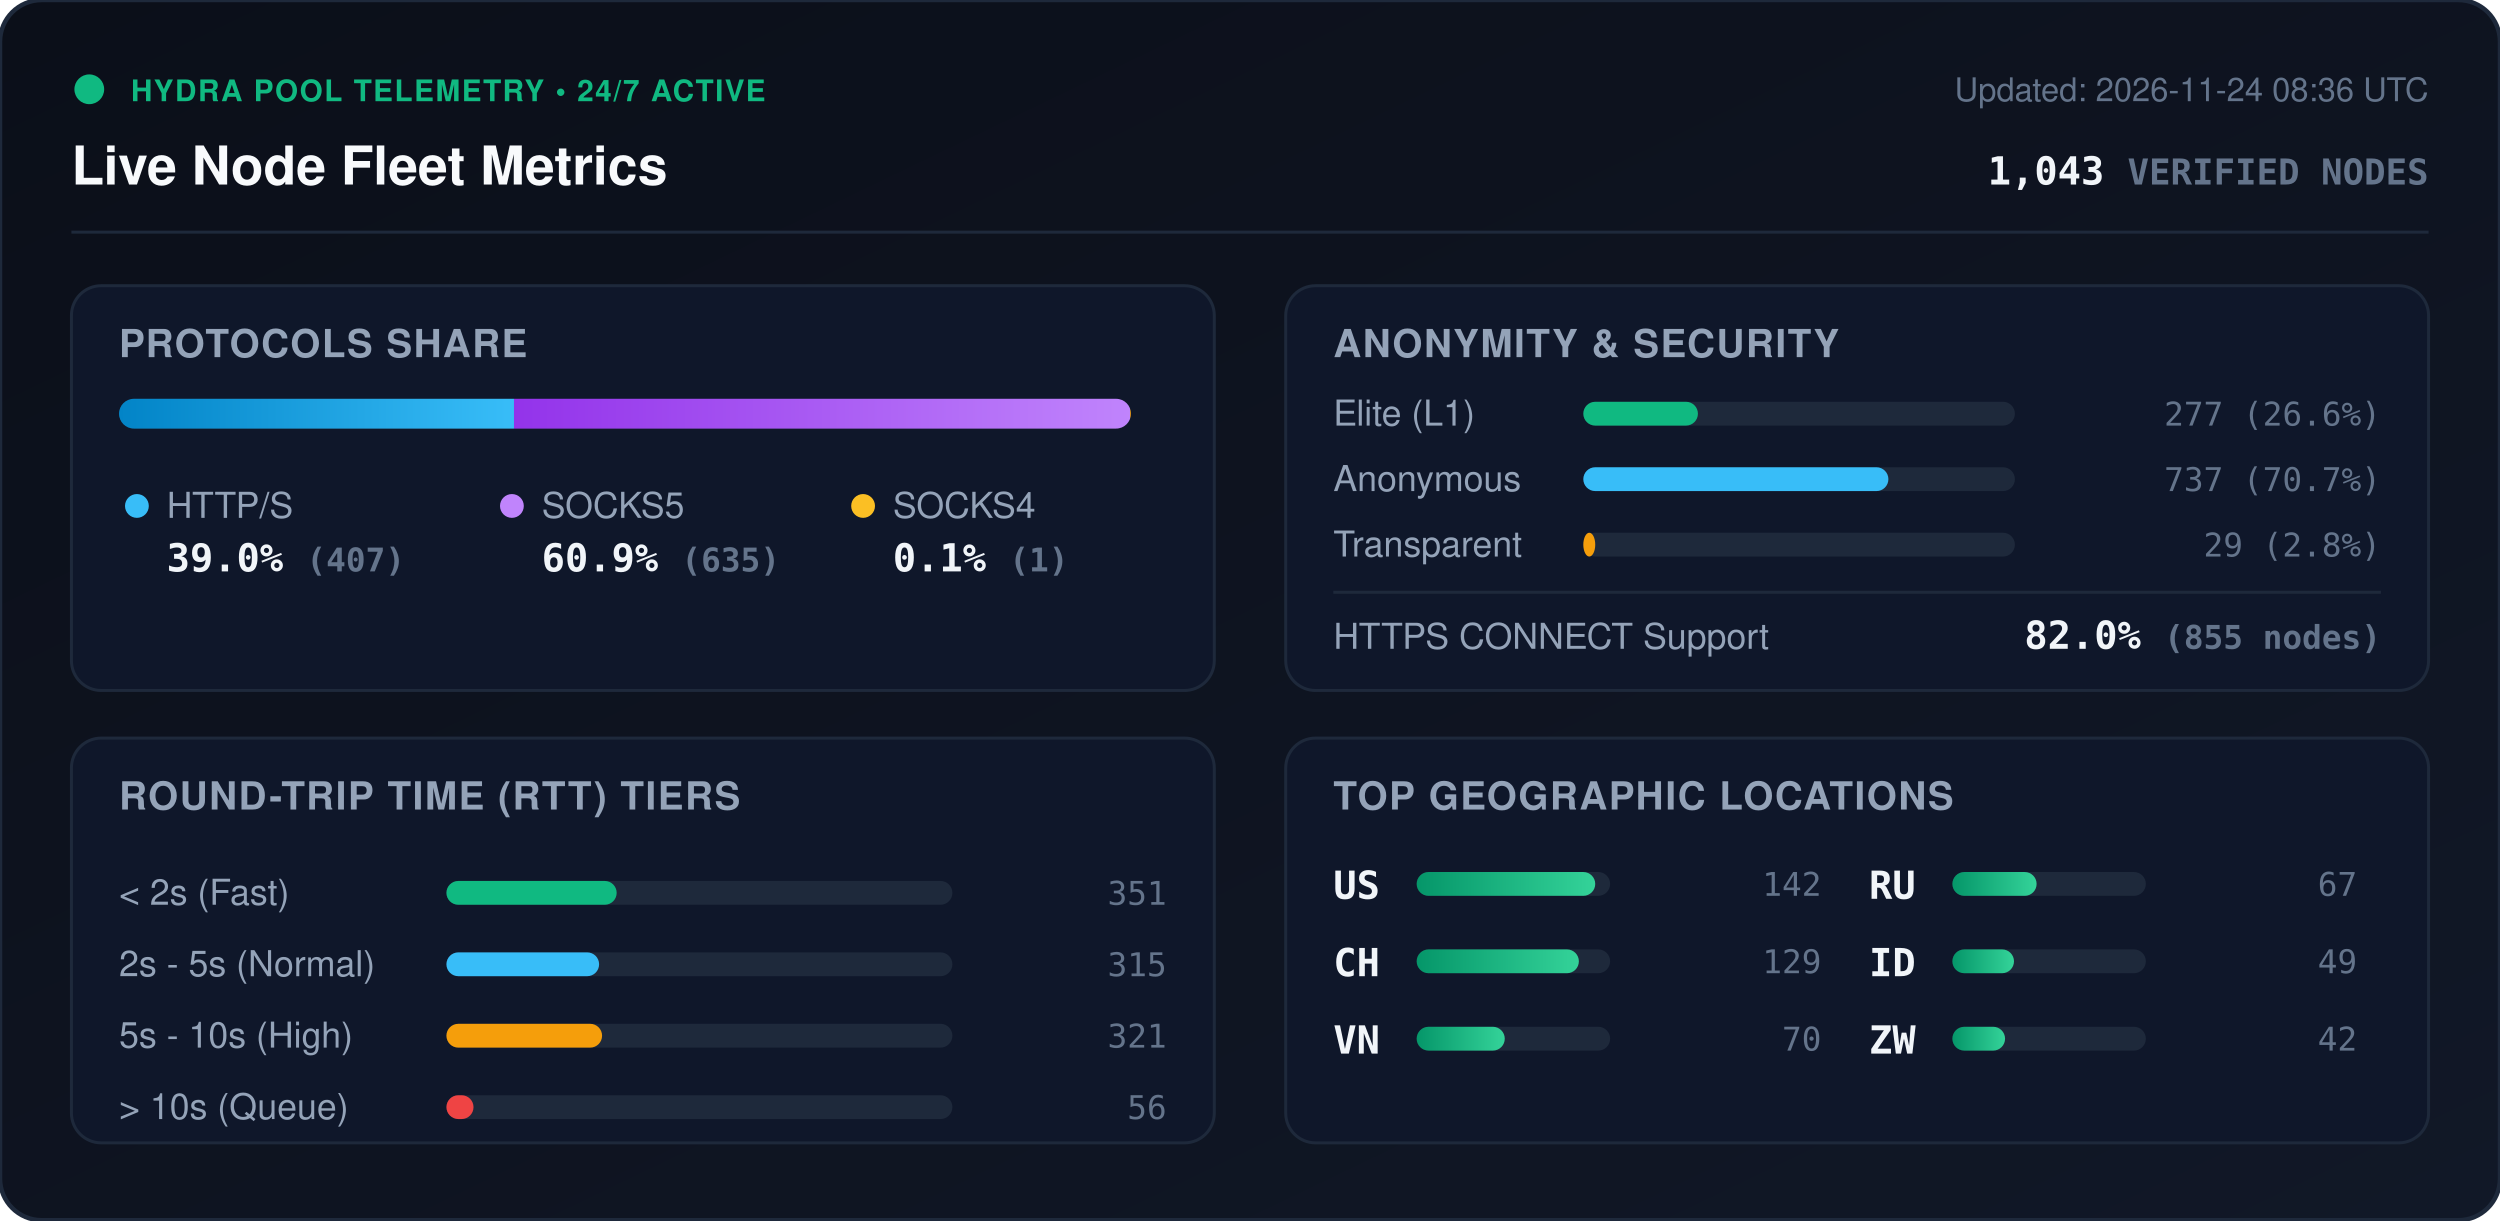
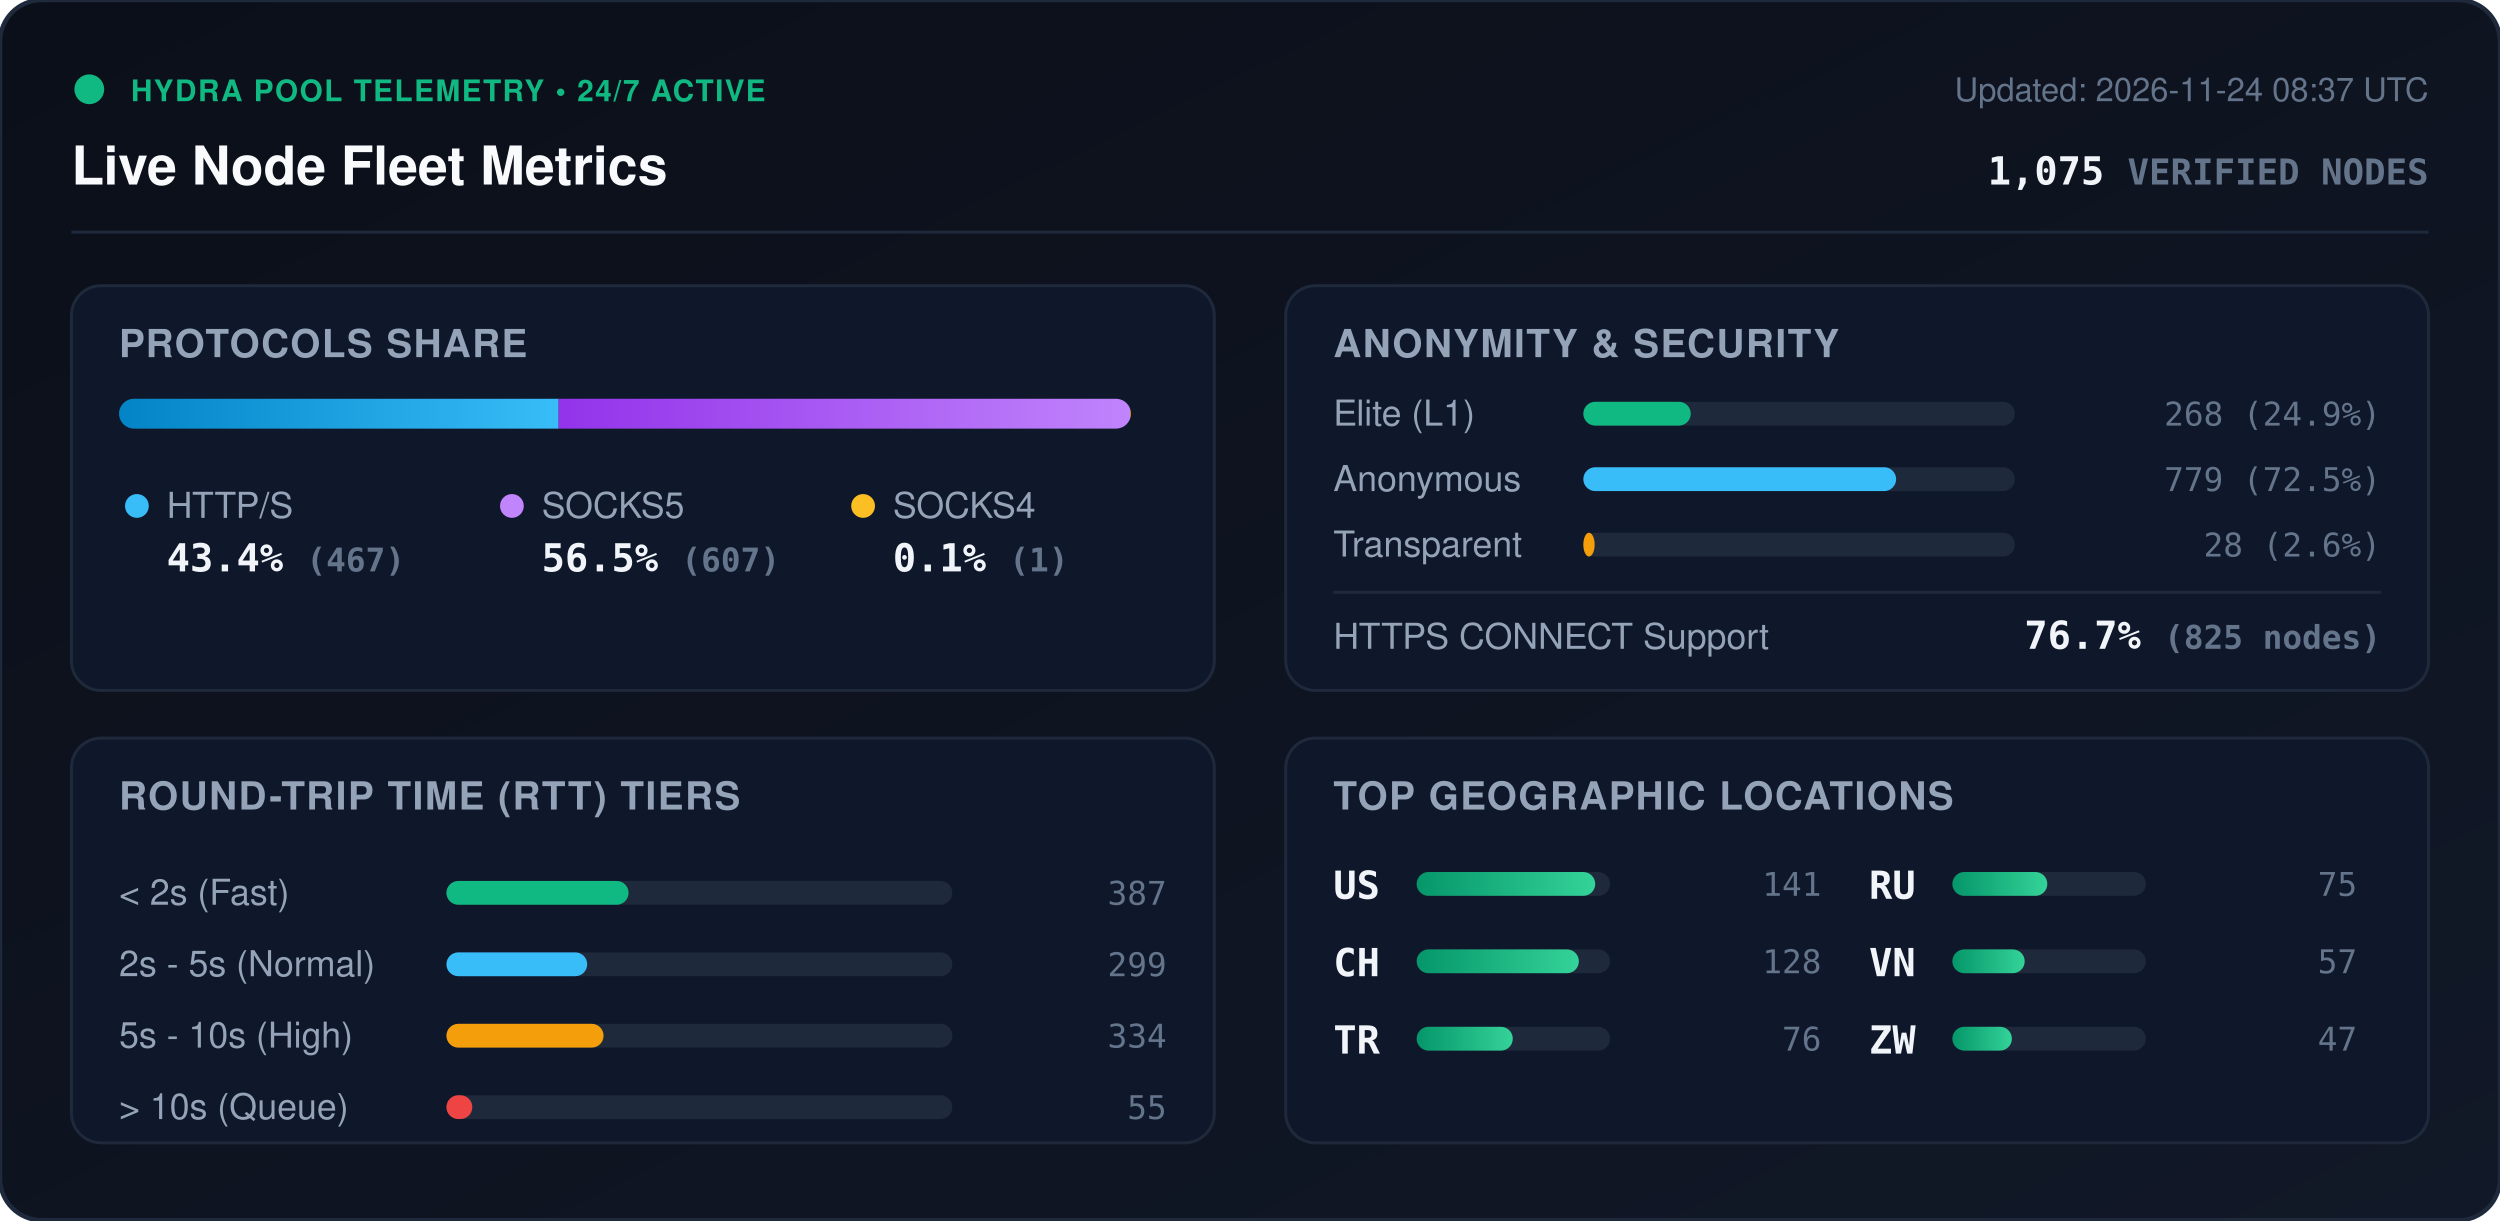
<svg xmlns="http://www.w3.org/2000/svg" viewBox="0 0 840 410" width="840" height="410" style="max-width: 100%; height: auto;">
  <defs>
    <linearGradient id="bg" x1="0%" y1="0%" x2="100%" y2="100%">
      <stop offset="0%" stop-color="#0b0f19" />
      <stop offset="100%" stop-color="#111827" />
    </linearGradient>
    <linearGradient id="bar-http" x1="0%" y1="0%" x2="100%" y2="0%">
      <stop offset="0%" stop-color="#0284c7" />
      <stop offset="100%" stop-color="#38bdf8" />
    </linearGradient>
    <linearGradient id="bar-socks5" x1="0%" y1="0%" x2="100%" y2="0%">
      <stop offset="0%" stop-color="#9333ea" />
      <stop offset="100%" stop-color="#c084fc" />
    </linearGradient>
    <linearGradient id="bar-socks4" x1="0%" y1="0%" x2="100%" y2="0%">
      <stop offset="0%" stop-color="#d97706" />
      <stop offset="100%" stop-color="#fbbf24" />
    </linearGradient>
    <linearGradient id="bar-green" x1="0%" y1="0%" x2="100%" y2="0%">
      <stop offset="0%" stop-color="#059669" />
      <stop offset="100%" stop-color="#34d399" />
    </linearGradient>
    <clipPath id="prog-track-clip">
      <rect width="340.0" height="10" rx="5" />
    </clipPath>
    <style>
      .title { font: 700 18px -apple-system, BlinkMacSystemFont, 'Segoe UI', Helvetica, Arial, sans-serif; fill: #f8fafc; }
      .sub { font: 500 11px -apple-system, BlinkMacSystemFont, 'Segoe UI', Helvetica, Arial, sans-serif; fill: #64748b; }
      .section-hdr { font: 600 13px -apple-system, BlinkMacSystemFont, 'Segoe UI', Helvetica, Arial, sans-serif; fill: #94a3b8; letter-spacing: 0.5px; }
      .metric-val { font: 700 13px -apple-system, BlinkMacSystemFont, 'Segoe UI', Helvetica, Arial, sans-serif; fill: #f1f5f9; }
      .metric-lbl { font: 500 12px -apple-system, BlinkMacSystemFont, 'Segoe UI', Helvetica, Arial, sans-serif; fill: #94a3b8; }
      .badge-txt { font: 700 10px -apple-system, BlinkMacSystemFont, 'Segoe UI', Helvetica, Arial, sans-serif; fill: #10b981; letter-spacing: 0.5px; }
      .mono { font-family: ui-monospace, SFMono-Regular, Menlo, Monaco, Consolas, monospace; }
      .pulse { animation: beacon 2s infinite ease-in-out; }
      @keyframes beacon { 0%, 100% { opacity: 1; } 50% { opacity: 0.35; } }
    </style>
  </defs>
  <rect width="840" height="410" rx="14" fill="url(#bg)" stroke="#1e293b" stroke-width="1.5" />
  <g transform="translate(24, 24)">
    <circle cx="6" cy="6" r="5" fill="#10b981" class="pulse" />
    <text x="20" y="10" class="badge-txt">HYDRA POOL TELEMETRY • 24/7 ACTIVE</text>
    <text x="0" y="38" class="title">Live Node Fleet Metrics</text>
-     <text x="792" y="10" text-anchor="end" class="sub">Updated: 2026-11-24 08:36 UTC</text>
-     <text x="792" y="38" text-anchor="end" class="metric-val mono" fill="#38bdf8">1,043 <tspan font-size="12" fill="#64748b">VERIFIED NODES</tspan>
+     <text x="792" y="10" text-anchor="end" class="sub">Updated: 2026-11-24 08:37 UTC</text>
+     <text x="792" y="38" text-anchor="end" class="metric-val mono" fill="#38bdf8">1,075 <tspan font-size="12" fill="#64748b">VERIFIED NODES</tspan>
    </text>
  </g>
  <line x1="24" y1="78" x2="816" y2="78" stroke="#1e293b" stroke-width="1" />
  <g transform="translate(24, 96)">
    <rect width="384" height="136" rx="10" fill="#0f172a" stroke="#1e293b" />
    <text x="16" y="24" class="section-hdr">PROTOCOLS SHARE</text>
    <g transform="translate(16, 38)">
      <rect width="340.0" height="10" rx="5" fill="#1e293b" />
      <g clip-path="url(#prog-track-clip)">
-         <rect x="0" width="132.7" height="10" fill="url(#bar-http)" />
-         <rect x="132.7" width="207.0" height="10" fill="url(#bar-socks5)" />
+         <rect x="0" width="147.7" height="10" fill="url(#bar-http)" />
+         <rect x="147.7" width="192.0" height="10" fill="url(#bar-socks5)" />
        <rect x="339.7" width="0.3" height="10" fill="url(#bar-socks4)" />
      </g>
    </g>
    <g transform="translate(16, 68)">
      <circle cx="6" cy="6" r="4" fill="#38bdf8" />
      <text x="16" y="10" class="metric-lbl">HTTP/S</text>
-       <text x="16" y="28" class="metric-val mono">39.0% <tspan font-size="11" fill="#64748b">(407)</tspan>
+       <text x="16" y="28" class="metric-val mono">43.4% <tspan font-size="11" fill="#64748b">(467)</tspan>
      </text>
      <circle cx="132" cy="6" r="4" fill="#c084fc" />
      <text x="142" y="10" class="metric-lbl">SOCKS5</text>
-       <text x="142" y="28" class="metric-val mono">60.9% <tspan font-size="11" fill="#64748b">(635)</tspan>
+       <text x="142" y="28" class="metric-val mono">56.5% <tspan font-size="11" fill="#64748b">(607)</tspan>
      </text>
      <circle cx="250" cy="6" r="4" fill="#fbbf24" />
      <text x="260" y="10" class="metric-lbl">SOCKS4</text>
      <text x="260" y="28" class="metric-val mono">0.1% <tspan font-size="11" fill="#64748b">(1)</tspan>
      </text>
    </g>
  </g>
  <g transform="translate(432, 96)">
    <rect width="384" height="136" rx="10" fill="#0f172a" stroke="#1e293b" />
    <text x="16" y="24" class="section-hdr">ANONYMITY &amp; SECURITY</text>
    <text x="16" y="47" class="metric-lbl">Elite (L1)</text>
    <rect x="100" y="39" width="145.0" height="8" rx="4" fill="#1e293b" />
-     <rect x="100" y="39" width="38.5" height="8" rx="4" fill="#10b981" />
-     <text x="368" y="47" text-anchor="end" class="mono sub" fill="#e2e8f0">277 (26.6%)</text>
+     <rect x="100" y="39" width="36.1" height="8" rx="4" fill="#10b981" />
+     <text x="368" y="47" text-anchor="end" class="mono sub" fill="#e2e8f0">268 (24.9%)</text>
    <text x="16" y="69" class="metric-lbl">Anonymous</text>
    <rect x="100" y="61" width="145.0" height="8" rx="4" fill="#1e293b" />
-     <rect x="100" y="61" width="102.5" height="8" rx="4" fill="#38bdf8" />
-     <text x="368" y="69" text-anchor="end" class="mono sub" fill="#e2e8f0">737 (70.7%)</text>
+     <rect x="100" y="61" width="105.1" height="8" rx="4" fill="#38bdf8" />
+     <text x="368" y="69" text-anchor="end" class="mono sub" fill="#e2e8f0">779 (72.5%)</text>
    <text x="16" y="91" class="metric-lbl">Transparent</text>
    <rect x="100" y="83" width="145.0" height="8" rx="4" fill="#1e293b" />
-     <rect x="100" y="83" width="4.0" height="8" rx="4" fill="#f59e0b" />
-     <text x="368" y="91" text-anchor="end" class="mono sub" fill="#e2e8f0">29 (2.8%)</text>
+     <rect x="100" y="83" width="3.8" height="8" rx="4" fill="#f59e0b" />
+     <text x="368" y="91" text-anchor="end" class="mono sub" fill="#e2e8f0">28 (2.6%)</text>
    <line x1="16" y1="103" x2="368" y2="103" stroke="#1e293b" stroke-width="1" />
    <text x="16" y="122" class="metric-lbl">HTTPS CONNECT Support</text>
-     <text x="368" y="122" text-anchor="end" class="metric-val mono" fill="#34d399">82.0% <tspan font-size="11" fill="#64748b">(855 nodes)</tspan>
+     <text x="368" y="122" text-anchor="end" class="metric-val mono" fill="#34d399">76.7% <tspan font-size="11" fill="#64748b">(825 nodes)</tspan>
    </text>
  </g>
  <g transform="translate(24, 248)">
    <rect width="384" height="136" rx="10" fill="#0f172a" stroke="#1e293b" />
    <text x="16" y="24" class="section-hdr">ROUND-TRIP TIME (RTT) TIERS</text>
    <g transform="translate(16, 42)">
      <text x="0" y="14" class="metric-lbl">&lt; 2s (Fast)</text>
      <rect x="110" y="6" width="170" height="8" rx="4" fill="#1e293b" />
-       <rect x="110" y="6" width="57.2" height="8" rx="4" fill="#10b981" />
-       <text x="352" y="14" text-anchor="end" class="mono sub">351</text>
+       <rect x="110" y="6" width="61.2" height="8" rx="4" fill="#10b981" />
+       <text x="352" y="14" text-anchor="end" class="mono sub">387</text>
      <text x="0" y="38" class="metric-lbl">2s - 5s (Normal)</text>
      <rect x="110" y="30" width="170" height="8" rx="4" fill="#1e293b" />
-       <rect x="110" y="30" width="51.3" height="8" rx="4" fill="#38bdf8" />
-       <text x="352" y="38" text-anchor="end" class="mono sub">315</text>
+       <rect x="110" y="30" width="47.3" height="8" rx="4" fill="#38bdf8" />
+       <text x="352" y="38" text-anchor="end" class="mono sub">299</text>
      <text x="0" y="62" class="metric-lbl">5s - 10s (High)</text>
      <rect x="110" y="54" width="170" height="8" rx="4" fill="#1e293b" />
-       <rect x="110" y="54" width="52.3" height="8" rx="4" fill="#f59e0b" />
-       <text x="352" y="62" text-anchor="end" class="mono sub">321</text>
+       <rect x="110" y="54" width="52.8" height="8" rx="4" fill="#f59e0b" />
+       <text x="352" y="62" text-anchor="end" class="mono sub">334</text>
      <text x="0" y="86" class="metric-lbl">&gt; 10s (Queue)</text>
      <rect x="110" y="78" width="170" height="8" rx="4" fill="#1e293b" />
-       <rect x="110" y="78" width="9.1" height="8" rx="4" fill="#ef4444" />
-       <text x="352" y="86" text-anchor="end" class="mono sub">56</text>
+       <rect x="110" y="78" width="8.7" height="8" rx="4" fill="#ef4444" />
+       <text x="352" y="86" text-anchor="end" class="mono sub">55</text>
    </g>
  </g>
  <g transform="translate(432, 248)">
    <rect width="384" height="136" rx="10" fill="#0f172a" stroke="#1e293b" />
    <text x="16" y="24" class="section-hdr">TOP GEOGRAPHIC LOCATIONS</text>
    <g transform="translate(16, 42)">
      <g transform="translate(0, 0)">
        <text x="0" y="12" class="mono metric-val" font-size="12">US</text>
        <rect x="28" y="3" width="65" height="8" rx="4" fill="#1e293b" />
        <rect x="28" y="3" width="60.0" height="8" rx="4" fill="url(#bar-green)" />
-         <text x="164" y="11" text-anchor="end" class="mono sub">142</text>
+         <text x="164" y="11" text-anchor="end" class="mono sub">141</text>
      </g>
      <g transform="translate(0, 26)">
        <text x="0" y="12" class="mono metric-val" font-size="12">CH</text>
        <rect x="28" y="3" width="65" height="8" rx="4" fill="#1e293b" />
        <rect x="28" y="3" width="54.5" height="8" rx="4" fill="url(#bar-green)" />
-         <text x="164" y="11" text-anchor="end" class="mono sub">129</text>
+         <text x="164" y="11" text-anchor="end" class="mono sub">128</text>
      </g>
      <g transform="translate(0, 52)">
-         <text x="0" y="12" class="mono metric-val" font-size="12">VN</text>
+         <text x="0" y="12" class="mono metric-val" font-size="12">TR</text>
        <rect x="28" y="3" width="65" height="8" rx="4" fill="#1e293b" />
-         <rect x="28" y="3" width="29.6" height="8" rx="4" fill="url(#bar-green)" />
-         <text x="164" y="11" text-anchor="end" class="mono sub">70</text>
+         <rect x="28" y="3" width="32.3" height="8" rx="4" fill="url(#bar-green)" />
+         <text x="164" y="11" text-anchor="end" class="mono sub">76</text>
      </g>
      <g transform="translate(180, 0)">
        <text x="0" y="12" class="mono metric-val" font-size="12">RU</text>
        <rect x="28" y="3" width="65" height="8" rx="4" fill="#1e293b" />
-         <rect x="28" y="3" width="28.3" height="8" rx="4" fill="url(#bar-green)" />
-         <text x="164" y="11" text-anchor="end" class="mono sub">67</text>
+         <rect x="28" y="3" width="31.9" height="8" rx="4" fill="url(#bar-green)" />
+         <text x="164" y="11" text-anchor="end" class="mono sub">75</text>
      </g>
      <g transform="translate(180, 26)">
-         <text x="0" y="12" class="mono metric-val" font-size="12">ID</text>
+         <text x="0" y="12" class="mono metric-val" font-size="12">VN</text>
        <rect x="28" y="3" width="65" height="8" rx="4" fill="#1e293b" />
-         <rect x="28" y="3" width="20.7" height="8" rx="4" fill="url(#bar-green)" />
-         <text x="164" y="11" text-anchor="end" class="mono sub">49</text>
+         <rect x="28" y="3" width="24.3" height="8" rx="4" fill="url(#bar-green)" />
+         <text x="164" y="11" text-anchor="end" class="mono sub">57</text>
      </g>
      <g transform="translate(180, 52)">
        <text x="0" y="12" class="mono metric-val" font-size="12">ZW</text>
        <rect x="28" y="3" width="65" height="8" rx="4" fill="#1e293b" />
-         <rect x="28" y="3" width="17.7" height="8" rx="4" fill="url(#bar-green)" />
-         <text x="164" y="11" text-anchor="end" class="mono sub">42</text>
+         <rect x="28" y="3" width="20.0" height="8" rx="4" fill="url(#bar-green)" />
+         <text x="164" y="11" text-anchor="end" class="mono sub">47</text>
      </g>
    </g>
  </g>
</svg>
